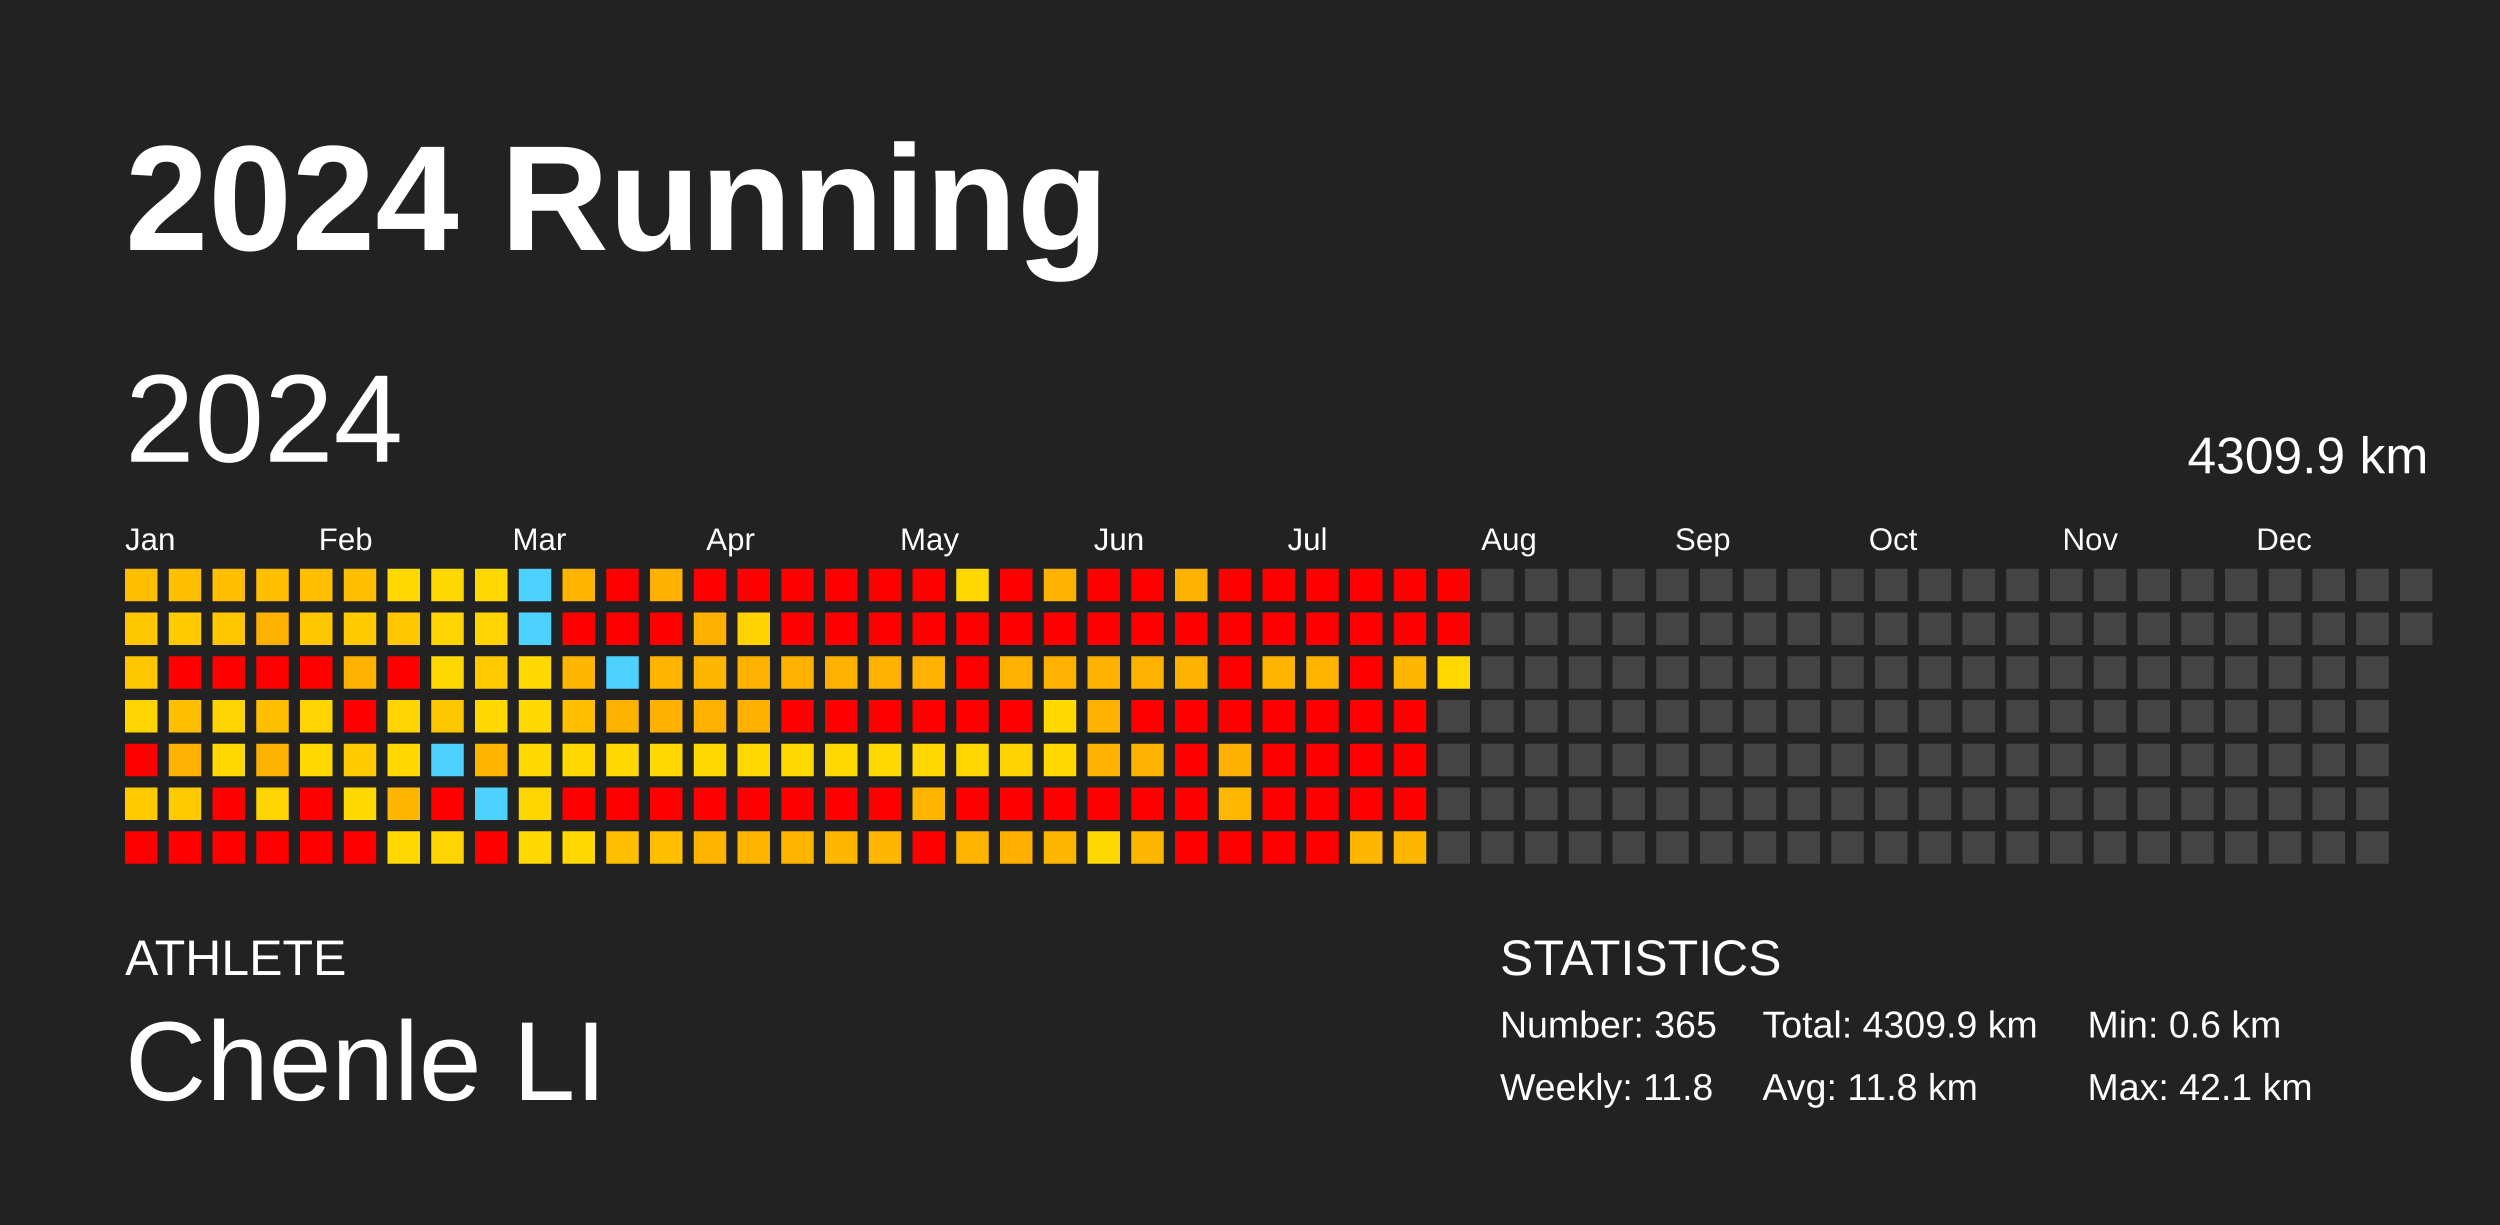
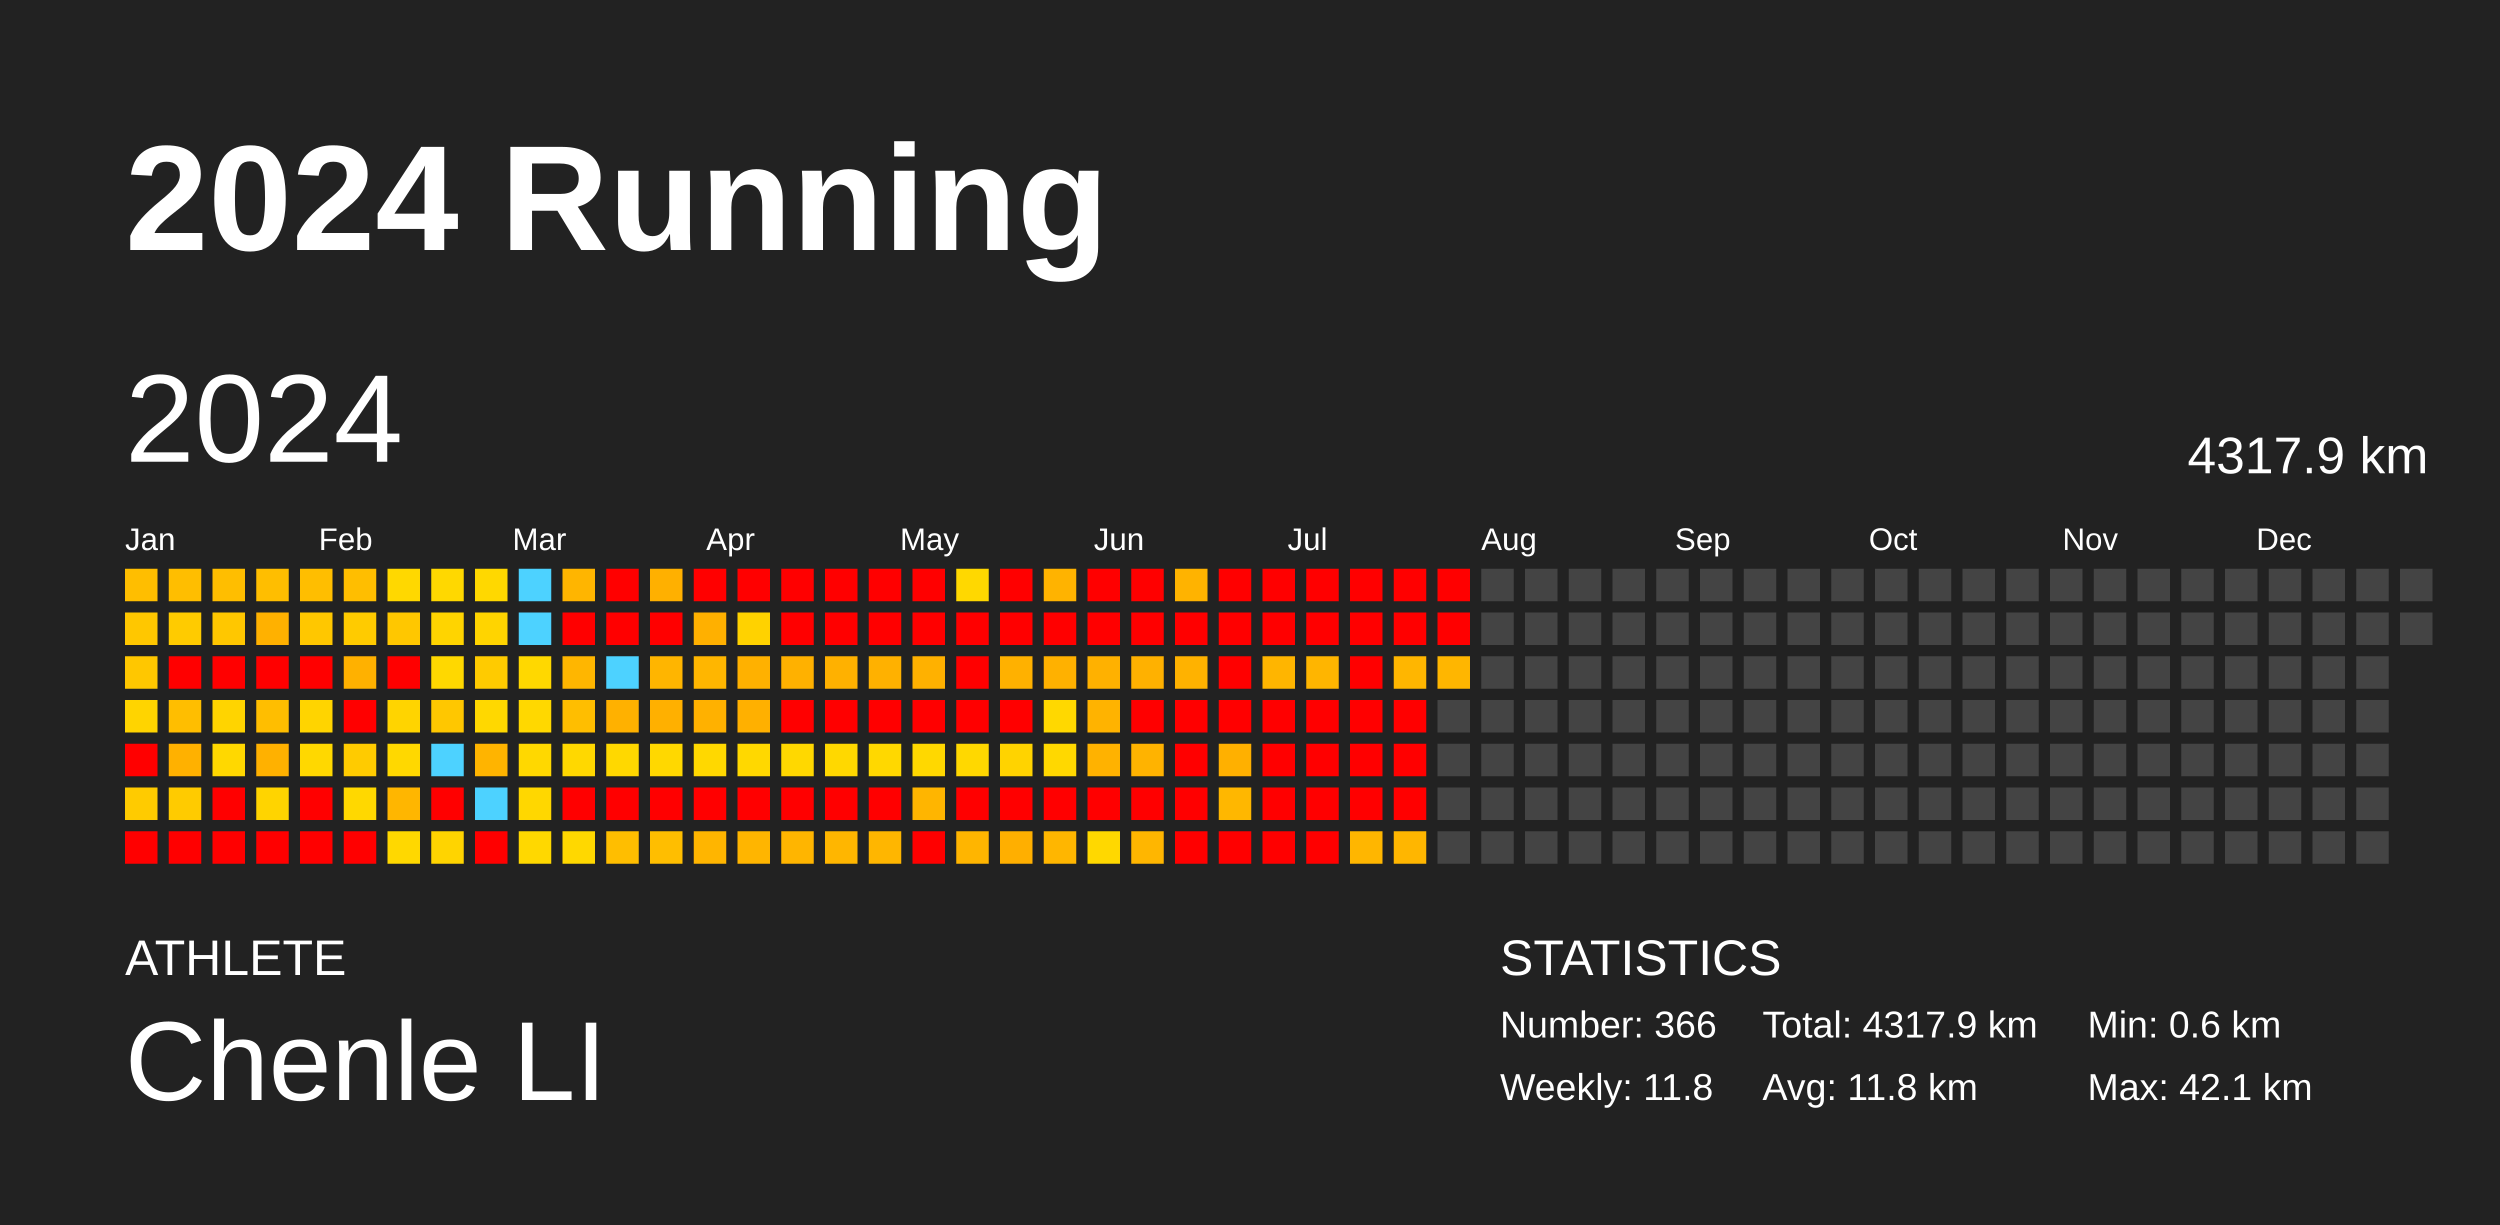
<svg xmlns="http://www.w3.org/2000/svg" baseProfile="full" height="98mm" version="1.1" viewBox="0,0,200,98" width="200mm">
  <defs />
  <rect fill="#222222" height="98" width="200" x="0" y="0" />
  <text fill="#FFFFFF" style="font-size:12px; font-family:Arial; font-weight:bold;" x="10" y="20">2024 Running</text>
  <text fill="#FFFFFF" style="font-size:4px; font-family:Arial" x="10" y="78">ATHLETE</text>
  <text fill="#FFFFFF" style="font-size:9px; font-family:Arial" x="10" y="88">Chenle LI</text>
  <text fill="#FFFFFF" style="font-size:4px; font-family:Arial" x="120" y="78">STATISTICS</text>
-   <text fill="#FFFFFF" style="font-size:3px; font-family:Arial" x="120" y="83">Number: 365</text>
+   <text fill="#FFFFFF" style="font-size:3px; font-family:Arial" x="120" y="83">Number: 366</text>
  <text fill="#FFFFFF" style="font-size:3px; font-family:Arial" x="120" y="88">Weekly: 11.8</text>
-   <text fill="#FFFFFF" style="font-size:3px; font-family:Arial" x="141" y="83">Total: 4309.9 km</text>
+   <text fill="#FFFFFF" style="font-size:3px; font-family:Arial" x="141" y="83">Total: 4317.9 km</text>
  <text fill="#FFFFFF" style="font-size:3px; font-family:Arial" x="141" y="88">Avg: 11.8 km</text>
  <text fill="#FFFFFF" style="font-size:3px; font-family:Arial" x="167" y="83">Min: 0.6 km</text>
  <text fill="#FFFFFF" style="font-size:3px; font-family:Arial" x="167" y="88">Max: 42.1 km</text>
  <text dominant-baseline="hanging" fill="#FFFFFF" style="font-size:10.0px; font-family:Arial;" x="10" y="30">2024</text>
-   <text dominant-baseline="hanging" fill="#FFFFFF" style="font-size:4.125px; font-family:Arial;" x="175" y="35">4309.9 km</text>
+   <text dominant-baseline="hanging" fill="#FFFFFF" style="font-size:4.125px; font-family:Arial;" x="175" y="35">4317.9 km</text>
  <text fill="#FFFFFF" style="font-size:2.5px; font-family:Arial" x="10.0" y="44">Jan</text>
  <text fill="#FFFFFF" style="font-size:2.5px; font-family:Arial" x="25.5" y="44">Feb</text>
  <text fill="#FFFFFF" style="font-size:2.5px; font-family:Arial" x="41.0" y="44">Mar</text>
  <text fill="#FFFFFF" style="font-size:2.5px; font-family:Arial" x="56.5" y="44">Apr</text>
  <text fill="#FFFFFF" style="font-size:2.5px; font-family:Arial" x="72.0" y="44">May</text>
  <text fill="#FFFFFF" style="font-size:2.5px; font-family:Arial" x="87.5" y="44">Jun</text>
  <text fill="#FFFFFF" style="font-size:2.5px; font-family:Arial" x="103.0" y="44">Jul</text>
  <text fill="#FFFFFF" style="font-size:2.5px; font-family:Arial" x="118.5" y="44">Aug</text>
  <text fill="#FFFFFF" style="font-size:2.5px; font-family:Arial" x="134.0" y="44">Sep</text>
  <text fill="#FFFFFF" style="font-size:2.5px; font-family:Arial" x="149.5" y="44">Oct</text>
  <text fill="#FFFFFF" style="font-size:2.5px; font-family:Arial" x="165.0" y="44">Nov</text>
  <text fill="#FFFFFF" style="font-size:2.5px; font-family:Arial" x="180.5" y="44">Dec</text>
  <rect fill="#ffbe00" height="2.6" width="2.6" x="10.0" y="45.5" />
  <rect fill="#ffc700" height="2.6" width="2.6" x="10.0" y="49.0" />
  <rect fill="#ffc700" height="2.6" width="2.6" x="10.0" y="52.5" />
  <rect fill="#ffd400" height="2.6" width="2.6" x="10.0" y="56.0" />
  <rect fill="red" height="2.6" width="2.6" x="10.0" y="59.5" />
  <rect fill="#ffcb00" height="2.6" width="2.6" x="10.0" y="63.0" />
  <rect fill="red" height="2.6" width="2.6" x="10.0" y="66.5" />
  <rect fill="#ffbe00" height="2.6" width="2.6" x="13.5" y="45.5" />
  <rect fill="#ffcb00" height="2.6" width="2.6" x="13.5" y="49.0" />
  <rect fill="red" height="2.6" width="2.6" x="13.5" y="52.5" />
  <rect fill="#ffbe00" height="2.6" width="2.6" x="13.5" y="56.0" />
  <rect fill="#ffb100" height="2.6" width="2.6" x="13.5" y="59.5" />
  <rect fill="#ffcb00" height="2.6" width="2.6" x="13.5" y="63.0" />
  <rect fill="red" height="2.6" width="2.6" x="13.5" y="66.5" />
  <rect fill="#ffbe00" height="2.6" width="2.6" x="17.0" y="45.5" />
  <rect fill="#ffc700" height="2.6" width="2.6" x="17.0" y="49.0" />
  <rect fill="red" height="2.6" width="2.6" x="17.0" y="52.5" />
  <rect fill="#ffd400" height="2.6" width="2.6" x="17.0" y="56.0" />
  <rect fill="#ffd800" height="2.6" width="2.6" x="17.0" y="59.5" />
  <rect fill="red" height="2.6" width="2.6" x="17.0" y="63.0" />
  <rect fill="red" height="2.6" width="2.6" x="17.0" y="66.5" />
  <rect fill="#ffbe00" height="2.6" width="2.6" x="20.5" y="45.5" />
  <rect fill="#ffb100" height="2.6" width="2.6" x="20.5" y="49.0" />
  <rect fill="red" height="2.6" width="2.6" x="20.5" y="52.5" />
  <rect fill="#ffbe00" height="2.6" width="2.6" x="20.5" y="56.0" />
  <rect fill="#ffb100" height="2.6" width="2.6" x="20.5" y="59.5" />
  <rect fill="#ffd400" height="2.6" width="2.6" x="20.5" y="63.0" />
  <rect fill="red" height="2.6" width="2.6" x="20.5" y="66.5" />
  <rect fill="#ffbe00" height="2.6" width="2.6" x="24.0" y="45.5" />
  <rect fill="#ffc700" height="2.6" width="2.6" x="24.0" y="49.0" />
  <rect fill="red" height="2.6" width="2.6" x="24.0" y="52.5" />
  <rect fill="#ffd400" height="2.6" width="2.6" x="24.0" y="56.0" />
  <rect fill="#ffd800" height="2.6" width="2.6" x="24.0" y="59.5" />
  <rect fill="red" height="2.6" width="2.6" x="24.0" y="63.0" />
  <rect fill="red" height="2.6" width="2.6" x="24.0" y="66.5" />
  <rect fill="#ffbe00" height="2.6" width="2.6" x="27.5" y="45.5" />
  <rect fill="#ffcb00" height="2.6" width="2.6" x="27.5" y="49.0" />
  <rect fill="#ffb100" height="2.6" width="2.6" x="27.5" y="52.5" />
  <rect fill="red" height="2.6" width="2.6" x="27.5" y="56.0" />
  <rect fill="#ffcb00" height="2.6" width="2.6" x="27.5" y="59.5" />
  <rect fill="#ffd800" height="2.6" width="2.6" x="27.5" y="63.0" />
  <rect fill="red" height="2.6" width="2.6" x="27.5" y="66.5" />
  <rect fill="#ffd800" height="2.6" width="2.6" x="31.0" y="45.5" />
  <rect fill="#ffc700" height="2.6" width="2.6" x="31.0" y="49.0" />
  <rect fill="red" height="2.6" width="2.6" x="31.0" y="52.5" />
  <rect fill="#ffd400" height="2.6" width="2.6" x="31.0" y="56.0" />
  <rect fill="#ffd800" height="2.6" width="2.6" x="31.0" y="59.5" />
  <rect fill="#ffb600" height="2.6" width="2.6" x="31.0" y="63.0" />
  <rect fill="#ffd800" height="2.6" width="2.6" x="31.0" y="66.5" />
  <rect fill="#ffd800" height="2.6" width="2.6" x="34.5" y="45.5" />
  <rect fill="#ffd400" height="2.6" width="2.6" x="34.5" y="49.0" />
  <rect fill="#ffd800" height="2.6" width="2.6" x="34.5" y="52.5" />
  <rect fill="#ffc700" height="2.6" width="2.6" x="34.5" y="56.0" />
  <rect fill="#4dd2ff" height="2.6" width="2.6" x="34.5" y="59.5" />
  <rect fill="red" height="2.6" width="2.6" x="34.5" y="63.0" />
  <rect fill="#ffd400" height="2.6" width="2.6" x="34.5" y="66.5" />
  <rect fill="#ffd800" height="2.6" width="2.6" x="38.0" y="45.5" />
  <rect fill="#ffd400" height="2.6" width="2.6" x="38.0" y="49.0" />
  <rect fill="#ffcb00" height="2.6" width="2.6" x="38.0" y="52.5" />
  <rect fill="#ffd800" height="2.6" width="2.6" x="38.0" y="56.0" />
  <rect fill="#ffb400" height="2.6" width="2.6" x="38.0" y="59.5" />
  <rect fill="#4dd2ff" height="2.6" width="2.6" x="38.0" y="63.0" />
  <rect fill="red" height="2.6" width="2.6" x="38.0" y="66.5" />
  <rect fill="#4dd2ff" height="2.6" width="2.6" x="41.5" y="45.5" />
  <rect fill="#4dd2ff" height="2.6" width="2.6" x="41.5" y="49.0" />
  <rect fill="#ffd800" height="2.6" width="2.6" x="41.5" y="52.5" />
  <rect fill="#ffd800" height="2.6" width="2.6" x="41.5" y="56.0" />
  <rect fill="#ffd800" height="2.6" width="2.6" x="41.5" y="59.5" />
  <rect fill="#ffd700" height="2.6" width="2.6" x="41.5" y="63.0" />
  <rect fill="#ffd800" height="2.6" width="2.6" x="41.5" y="66.5" />
  <rect fill="#ffb500" height="2.6" width="2.6" x="45.0" y="45.5" />
  <rect fill="red" height="2.6" width="2.6" x="45.0" y="49.0" />
  <rect fill="#ffb600" height="2.6" width="2.6" x="45.0" y="52.5" />
  <rect fill="#ffbe00" height="2.6" width="2.6" x="45.0" y="56.0" />
  <rect fill="#ffd800" height="2.6" width="2.6" x="45.0" y="59.5" />
  <rect fill="red" height="2.6" width="2.6" x="45.0" y="63.0" />
  <rect fill="#ffd800" height="2.6" width="2.6" x="45.0" y="66.5" />
  <rect fill="red" height="2.6" width="2.6" x="48.5" y="45.5" />
  <rect fill="red" height="2.6" width="2.6" x="48.5" y="49.0" />
  <rect fill="#4dd2ff" height="2.6" width="2.6" x="48.5" y="52.5" />
  <rect fill="#ffb100" height="2.6" width="2.6" x="48.5" y="56.0" />
  <rect fill="#ffd800" height="2.6" width="2.6" x="48.5" y="59.5" />
  <rect fill="red" height="2.6" width="2.6" x="48.5" y="63.0" />
  <rect fill="#ffbe00" height="2.6" width="2.6" x="48.5" y="66.5" />
  <rect fill="#ffb000" height="2.6" width="2.6" x="52.0" y="45.5" />
  <rect fill="red" height="2.6" width="2.6" x="52.0" y="49.0" />
  <rect fill="#ffb500" height="2.6" width="2.6" x="52.0" y="52.5" />
  <rect fill="#ffb000" height="2.6" width="2.6" x="52.0" y="56.0" />
  <rect fill="#ffd800" height="2.6" width="2.6" x="52.0" y="59.5" />
  <rect fill="red" height="2.6" width="2.6" x="52.0" y="63.0" />
  <rect fill="#ffbe00" height="2.6" width="2.6" x="52.0" y="66.5" />
  <rect fill="red" height="2.6" width="2.6" x="55.5" y="45.5" />
  <rect fill="#ffb000" height="2.6" width="2.6" x="55.5" y="49.0" />
  <rect fill="#ffb600" height="2.6" width="2.6" x="55.5" y="52.5" />
  <rect fill="#ffb100" height="2.6" width="2.6" x="55.5" y="56.0" />
  <rect fill="#ffd800" height="2.6" width="2.6" x="55.5" y="59.5" />
  <rect fill="red" height="2.6" width="2.6" x="55.5" y="63.0" />
  <rect fill="#ffb500" height="2.6" width="2.6" x="55.5" y="66.5" />
  <rect fill="red" height="2.6" width="2.6" x="59.0" y="45.5" />
  <rect fill="#ffd200" height="2.6" width="2.6" x="59.0" y="49.0" />
  <rect fill="#ffb100" height="2.6" width="2.6" x="59.0" y="52.5" />
  <rect fill="#ffb000" height="2.6" width="2.6" x="59.0" y="56.0" />
  <rect fill="#ffd800" height="2.6" width="2.6" x="59.0" y="59.5" />
  <rect fill="red" height="2.6" width="2.6" x="59.0" y="63.0" />
  <rect fill="#ffb500" height="2.6" width="2.6" x="59.0" y="66.5" />
  <rect fill="red" height="2.6" width="2.6" x="62.5" y="45.5" />
  <rect fill="red" height="2.6" width="2.6" x="62.5" y="49.0" />
  <rect fill="#ffb100" height="2.6" width="2.6" x="62.5" y="52.5" />
  <rect fill="red" height="2.6" width="2.6" x="62.5" y="56.0" />
  <rect fill="#ffd800" height="2.6" width="2.6" x="62.5" y="59.5" />
  <rect fill="red" height="2.6" width="2.6" x="62.5" y="63.0" />
  <rect fill="#ffb500" height="2.6" width="2.6" x="62.5" y="66.5" />
  <rect fill="red" height="2.6" width="2.6" x="66.0" y="45.5" />
  <rect fill="red" height="2.6" width="2.6" x="66.0" y="49.0" />
  <rect fill="#ffb100" height="2.6" width="2.6" x="66.0" y="52.5" />
  <rect fill="red" height="2.6" width="2.6" x="66.0" y="56.0" />
  <rect fill="#ffd800" height="2.6" width="2.6" x="66.0" y="59.5" />
  <rect fill="red" height="2.6" width="2.6" x="66.0" y="63.0" />
  <rect fill="#ffb600" height="2.6" width="2.6" x="66.0" y="66.5" />
  <rect fill="red" height="2.6" width="2.6" x="69.5" y="45.5" />
  <rect fill="red" height="2.6" width="2.6" x="69.5" y="49.0" />
  <rect fill="#ffb100" height="2.6" width="2.6" x="69.5" y="52.5" />
  <rect fill="red" height="2.6" width="2.6" x="69.5" y="56.0" />
  <rect fill="#ffd800" height="2.6" width="2.6" x="69.5" y="59.5" />
  <rect fill="red" height="2.6" width="2.6" x="69.5" y="63.0" />
  <rect fill="#ffb600" height="2.6" width="2.6" x="69.5" y="66.5" />
  <rect fill="red" height="2.6" width="2.6" x="73.0" y="45.5" />
  <rect fill="red" height="2.6" width="2.6" x="73.0" y="49.0" />
  <rect fill="#ffb100" height="2.6" width="2.6" x="73.0" y="52.5" />
  <rect fill="red" height="2.6" width="2.6" x="73.0" y="56.0" />
  <rect fill="#ffd800" height="2.6" width="2.6" x="73.0" y="59.5" />
  <rect fill="#ffb500" height="2.6" width="2.6" x="73.0" y="63.0" />
  <rect fill="red" height="2.6" width="2.6" x="73.0" y="66.5" />
  <rect fill="#ffd800" height="2.6" width="2.6" x="76.5" y="45.5" />
  <rect fill="red" height="2.6" width="2.6" x="76.5" y="49.0" />
  <rect fill="red" height="2.6" width="2.6" x="76.5" y="52.5" />
  <rect fill="red" height="2.6" width="2.6" x="76.5" y="56.0" />
  <rect fill="#ffd800" height="2.6" width="2.6" x="76.5" y="59.5" />
  <rect fill="red" height="2.6" width="2.6" x="76.5" y="63.0" />
  <rect fill="#ffb500" height="2.6" width="2.6" x="76.5" y="66.5" />
  <rect fill="red" height="2.6" width="2.6" x="80.0" y="45.5" />
  <rect fill="red" height="2.6" width="2.6" x="80.0" y="49.0" />
  <rect fill="#ffb100" height="2.6" width="2.6" x="80.0" y="52.5" />
  <rect fill="red" height="2.6" width="2.6" x="80.0" y="56.0" />
  <rect fill="#ffd300" height="2.6" width="2.6" x="80.0" y="59.5" />
  <rect fill="red" height="2.6" width="2.6" x="80.0" y="63.0" />
  <rect fill="#ffaf00" height="2.6" width="2.6" x="80.0" y="66.5" />
  <rect fill="#ffb300" height="2.6" width="2.6" x="83.5" y="45.5" />
  <rect fill="red" height="2.6" width="2.6" x="83.5" y="49.0" />
  <rect fill="#ffb100" height="2.6" width="2.6" x="83.5" y="52.5" />
  <rect fill="#ffd800" height="2.6" width="2.6" x="83.5" y="56.0" />
  <rect fill="#ffd800" height="2.6" width="2.6" x="83.5" y="59.5" />
  <rect fill="red" height="2.6" width="2.6" x="83.5" y="63.0" />
  <rect fill="#ffb600" height="2.6" width="2.6" x="83.5" y="66.5" />
  <rect fill="red" height="2.6" width="2.6" x="87.0" y="45.5" />
  <rect fill="red" height="2.6" width="2.6" x="87.0" y="49.0" />
  <rect fill="#ffb100" height="2.6" width="2.6" x="87.0" y="52.5" />
  <rect fill="#ffb300" height="2.6" width="2.6" x="87.0" y="56.0" />
  <rect fill="#ffb200" height="2.6" width="2.6" x="87.0" y="59.5" />
  <rect fill="red" height="2.6" width="2.6" x="87.0" y="63.0" />
  <rect fill="#ffd800" height="2.6" width="2.6" x="87.0" y="66.5" />
  <rect fill="red" height="2.6" width="2.6" x="90.5" y="45.5" />
  <rect fill="red" height="2.6" width="2.6" x="90.5" y="49.0" />
  <rect fill="#ffb100" height="2.6" width="2.6" x="90.5" y="52.5" />
  <rect fill="red" height="2.6" width="2.6" x="90.5" y="56.0" />
  <rect fill="#ffb300" height="2.6" width="2.6" x="90.5" y="59.5" />
  <rect fill="red" height="2.6" width="2.6" x="90.5" y="63.0" />
  <rect fill="#ffb600" height="2.6" width="2.6" x="90.5" y="66.5" />
  <rect fill="#ffb300" height="2.6" width="2.6" x="94.0" y="45.5" />
  <rect fill="red" height="2.6" width="2.6" x="94.0" y="49.0" />
  <rect fill="#ffb200" height="2.6" width="2.6" x="94.0" y="52.5" />
  <rect fill="red" height="2.6" width="2.6" x="94.0" y="56.0" />
  <rect fill="red" height="2.6" width="2.6" x="94.0" y="59.5" />
  <rect fill="red" height="2.6" width="2.6" x="94.0" y="63.0" />
  <rect fill="red" height="2.6" width="2.6" x="94.0" y="66.5" />
  <rect fill="red" height="2.6" width="2.6" x="97.5" y="45.5" />
  <rect fill="red" height="2.6" width="2.6" x="97.5" y="49.0" />
  <rect fill="red" height="2.6" width="2.6" x="97.5" y="52.5" />
  <rect fill="red" height="2.6" width="2.6" x="97.5" y="56.0" />
  <rect fill="#ffb000" height="2.6" width="2.6" x="97.5" y="59.5" />
  <rect fill="#ffb700" height="2.6" width="2.6" x="97.5" y="63.0" />
  <rect fill="red" height="2.6" width="2.6" x="97.5" y="66.5" />
  <rect fill="red" height="2.6" width="2.6" x="101.0" y="45.5" />
  <rect fill="red" height="2.6" width="2.6" x="101.0" y="49.0" />
  <rect fill="#ffb500" height="2.6" width="2.6" x="101.0" y="52.5" />
  <rect fill="red" height="2.6" width="2.6" x="101.0" y="56.0" />
  <rect fill="red" height="2.6" width="2.6" x="101.0" y="59.5" />
  <rect fill="red" height="2.6" width="2.6" x="101.0" y="63.0" />
  <rect fill="red" height="2.6" width="2.6" x="101.0" y="66.5" />
  <rect fill="red" height="2.6" width="2.6" x="104.5" y="45.5" />
  <rect fill="red" height="2.6" width="2.6" x="104.5" y="49.0" />
  <rect fill="#ffb500" height="2.6" width="2.6" x="104.5" y="52.5" />
  <rect fill="red" height="2.6" width="2.6" x="104.5" y="56.0" />
  <rect fill="red" height="2.6" width="2.6" x="104.5" y="59.5" />
  <rect fill="red" height="2.6" width="2.6" x="104.5" y="63.0" />
  <rect fill="red" height="2.6" width="2.6" x="104.5" y="66.5" />
  <rect fill="red" height="2.6" width="2.6" x="108.0" y="45.5" />
  <rect fill="red" height="2.6" width="2.6" x="108.0" y="49.0" />
  <rect fill="red" height="2.6" width="2.6" x="108.0" y="52.5" />
  <rect fill="red" height="2.6" width="2.6" x="108.0" y="56.0" />
  <rect fill="red" height="2.6" width="2.6" x="108.0" y="59.5" />
  <rect fill="red" height="2.6" width="2.6" x="108.0" y="63.0" />
  <rect fill="#ffb600" height="2.6" width="2.6" x="108.0" y="66.5" />
  <rect fill="red" height="2.6" width="2.6" x="111.5" y="45.5" />
  <rect fill="red" height="2.6" width="2.6" x="111.5" y="49.0" />
  <rect fill="#ffb600" height="2.6" width="2.6" x="111.5" y="52.5" />
  <rect fill="red" height="2.6" width="2.6" x="111.5" y="56.0" />
  <rect fill="red" height="2.6" width="2.6" x="111.5" y="59.5" />
  <rect fill="red" height="2.6" width="2.6" x="111.5" y="63.0" />
  <rect fill="#ffb600" height="2.6" width="2.6" x="111.5" y="66.5" />
  <rect fill="red" height="2.6" width="2.6" x="115.0" y="45.5" />
  <rect fill="red" height="2.6" width="2.6" x="115.0" y="49.0" />
-   <rect fill="#ffd800" height="2.6" width="2.6" x="115.0" y="52.5" />
+   <rect fill="#ffb600" height="2.6" width="2.6" x="115.0" y="52.5" />
  <rect fill="#444444" height="2.6" width="2.6" x="115.0" y="56.0" />
  <rect fill="#444444" height="2.6" width="2.6" x="115.0" y="59.5" />
  <rect fill="#444444" height="2.6" width="2.6" x="115.0" y="63.0" />
  <rect fill="#444444" height="2.6" width="2.6" x="115.0" y="66.5" />
  <rect fill="#444444" height="2.6" width="2.6" x="118.5" y="45.5" />
  <rect fill="#444444" height="2.6" width="2.6" x="118.5" y="49.0" />
  <rect fill="#444444" height="2.6" width="2.6" x="118.5" y="52.5" />
  <rect fill="#444444" height="2.6" width="2.6" x="118.5" y="56.0" />
  <rect fill="#444444" height="2.6" width="2.6" x="118.5" y="59.5" />
  <rect fill="#444444" height="2.6" width="2.6" x="118.5" y="63.0" />
  <rect fill="#444444" height="2.6" width="2.6" x="118.5" y="66.5" />
  <rect fill="#444444" height="2.6" width="2.6" x="122.0" y="45.5" />
  <rect fill="#444444" height="2.6" width="2.6" x="122.0" y="49.0" />
  <rect fill="#444444" height="2.6" width="2.6" x="122.0" y="52.5" />
  <rect fill="#444444" height="2.6" width="2.6" x="122.0" y="56.0" />
  <rect fill="#444444" height="2.6" width="2.6" x="122.0" y="59.5" />
  <rect fill="#444444" height="2.6" width="2.6" x="122.0" y="63.0" />
  <rect fill="#444444" height="2.6" width="2.6" x="122.0" y="66.5" />
  <rect fill="#444444" height="2.6" width="2.6" x="125.5" y="45.5" />
  <rect fill="#444444" height="2.6" width="2.6" x="125.5" y="49.0" />
  <rect fill="#444444" height="2.6" width="2.6" x="125.5" y="52.5" />
  <rect fill="#444444" height="2.6" width="2.6" x="125.5" y="56.0" />
  <rect fill="#444444" height="2.6" width="2.6" x="125.5" y="59.5" />
  <rect fill="#444444" height="2.6" width="2.6" x="125.5" y="63.0" />
  <rect fill="#444444" height="2.6" width="2.6" x="125.5" y="66.5" />
  <rect fill="#444444" height="2.6" width="2.6" x="129.0" y="45.5" />
  <rect fill="#444444" height="2.6" width="2.6" x="129.0" y="49.0" />
  <rect fill="#444444" height="2.6" width="2.6" x="129.0" y="52.5" />
  <rect fill="#444444" height="2.6" width="2.6" x="129.0" y="56.0" />
  <rect fill="#444444" height="2.6" width="2.6" x="129.0" y="59.5" />
  <rect fill="#444444" height="2.6" width="2.6" x="129.0" y="63.0" />
  <rect fill="#444444" height="2.6" width="2.6" x="129.0" y="66.5" />
  <rect fill="#444444" height="2.6" width="2.6" x="132.5" y="45.5" />
  <rect fill="#444444" height="2.6" width="2.6" x="132.5" y="49.0" />
  <rect fill="#444444" height="2.6" width="2.6" x="132.5" y="52.5" />
  <rect fill="#444444" height="2.6" width="2.6" x="132.5" y="56.0" />
  <rect fill="#444444" height="2.6" width="2.6" x="132.5" y="59.5" />
  <rect fill="#444444" height="2.6" width="2.6" x="132.5" y="63.0" />
  <rect fill="#444444" height="2.6" width="2.6" x="132.5" y="66.5" />
  <rect fill="#444444" height="2.6" width="2.6" x="136.0" y="45.5" />
  <rect fill="#444444" height="2.6" width="2.6" x="136.0" y="49.0" />
  <rect fill="#444444" height="2.6" width="2.6" x="136.0" y="52.5" />
  <rect fill="#444444" height="2.6" width="2.6" x="136.0" y="56.0" />
  <rect fill="#444444" height="2.6" width="2.6" x="136.0" y="59.5" />
  <rect fill="#444444" height="2.6" width="2.6" x="136.0" y="63.0" />
  <rect fill="#444444" height="2.6" width="2.6" x="136.0" y="66.5" />
  <rect fill="#444444" height="2.6" width="2.6" x="139.5" y="45.5" />
  <rect fill="#444444" height="2.6" width="2.6" x="139.5" y="49.0" />
  <rect fill="#444444" height="2.6" width="2.6" x="139.5" y="52.5" />
  <rect fill="#444444" height="2.6" width="2.6" x="139.5" y="56.0" />
  <rect fill="#444444" height="2.6" width="2.6" x="139.5" y="59.5" />
  <rect fill="#444444" height="2.6" width="2.6" x="139.5" y="63.0" />
  <rect fill="#444444" height="2.6" width="2.6" x="139.5" y="66.5" />
  <rect fill="#444444" height="2.6" width="2.6" x="143.0" y="45.5" />
  <rect fill="#444444" height="2.6" width="2.6" x="143.0" y="49.0" />
  <rect fill="#444444" height="2.6" width="2.6" x="143.0" y="52.5" />
  <rect fill="#444444" height="2.6" width="2.6" x="143.0" y="56.0" />
  <rect fill="#444444" height="2.6" width="2.6" x="143.0" y="59.5" />
  <rect fill="#444444" height="2.6" width="2.6" x="143.0" y="63.0" />
  <rect fill="#444444" height="2.6" width="2.6" x="143.0" y="66.5" />
  <rect fill="#444444" height="2.6" width="2.6" x="146.5" y="45.5" />
  <rect fill="#444444" height="2.6" width="2.6" x="146.5" y="49.0" />
  <rect fill="#444444" height="2.6" width="2.6" x="146.5" y="52.5" />
  <rect fill="#444444" height="2.6" width="2.6" x="146.5" y="56.0" />
  <rect fill="#444444" height="2.6" width="2.6" x="146.5" y="59.5" />
  <rect fill="#444444" height="2.6" width="2.6" x="146.5" y="63.0" />
  <rect fill="#444444" height="2.6" width="2.6" x="146.5" y="66.5" />
  <rect fill="#444444" height="2.6" width="2.6" x="150.0" y="45.5" />
  <rect fill="#444444" height="2.6" width="2.6" x="150.0" y="49.0" />
  <rect fill="#444444" height="2.6" width="2.6" x="150.0" y="52.5" />
  <rect fill="#444444" height="2.6" width="2.6" x="150.0" y="56.0" />
  <rect fill="#444444" height="2.6" width="2.6" x="150.0" y="59.5" />
  <rect fill="#444444" height="2.6" width="2.6" x="150.0" y="63.0" />
  <rect fill="#444444" height="2.6" width="2.6" x="150.0" y="66.5" />
  <rect fill="#444444" height="2.6" width="2.6" x="153.5" y="45.5" />
  <rect fill="#444444" height="2.6" width="2.6" x="153.5" y="49.0" />
  <rect fill="#444444" height="2.6" width="2.6" x="153.5" y="52.5" />
  <rect fill="#444444" height="2.6" width="2.6" x="153.5" y="56.0" />
  <rect fill="#444444" height="2.6" width="2.6" x="153.5" y="59.5" />
  <rect fill="#444444" height="2.6" width="2.6" x="153.5" y="63.0" />
  <rect fill="#444444" height="2.6" width="2.6" x="153.5" y="66.5" />
  <rect fill="#444444" height="2.6" width="2.6" x="157.0" y="45.5" />
  <rect fill="#444444" height="2.6" width="2.6" x="157.0" y="49.0" />
  <rect fill="#444444" height="2.6" width="2.6" x="157.0" y="52.5" />
  <rect fill="#444444" height="2.6" width="2.6" x="157.0" y="56.0" />
  <rect fill="#444444" height="2.6" width="2.6" x="157.0" y="59.5" />
  <rect fill="#444444" height="2.6" width="2.6" x="157.0" y="63.0" />
  <rect fill="#444444" height="2.6" width="2.6" x="157.0" y="66.5" />
  <rect fill="#444444" height="2.6" width="2.6" x="160.5" y="45.5" />
  <rect fill="#444444" height="2.6" width="2.6" x="160.5" y="49.0" />
  <rect fill="#444444" height="2.6" width="2.6" x="160.5" y="52.5" />
  <rect fill="#444444" height="2.6" width="2.6" x="160.5" y="56.0" />
  <rect fill="#444444" height="2.6" width="2.6" x="160.5" y="59.5" />
  <rect fill="#444444" height="2.6" width="2.6" x="160.5" y="63.0" />
  <rect fill="#444444" height="2.6" width="2.6" x="160.5" y="66.5" />
  <rect fill="#444444" height="2.6" width="2.6" x="164.0" y="45.5" />
  <rect fill="#444444" height="2.6" width="2.6" x="164.0" y="49.0" />
  <rect fill="#444444" height="2.6" width="2.6" x="164.0" y="52.5" />
  <rect fill="#444444" height="2.6" width="2.6" x="164.0" y="56.0" />
  <rect fill="#444444" height="2.6" width="2.6" x="164.0" y="59.5" />
  <rect fill="#444444" height="2.6" width="2.6" x="164.0" y="63.0" />
  <rect fill="#444444" height="2.6" width="2.6" x="164.0" y="66.5" />
  <rect fill="#444444" height="2.6" width="2.6" x="167.5" y="45.5" />
  <rect fill="#444444" height="2.6" width="2.6" x="167.5" y="49.0" />
  <rect fill="#444444" height="2.6" width="2.6" x="167.5" y="52.5" />
  <rect fill="#444444" height="2.6" width="2.6" x="167.5" y="56.0" />
  <rect fill="#444444" height="2.6" width="2.6" x="167.5" y="59.5" />
  <rect fill="#444444" height="2.6" width="2.6" x="167.5" y="63.0" />
  <rect fill="#444444" height="2.6" width="2.6" x="167.5" y="66.5" />
  <rect fill="#444444" height="2.6" width="2.6" x="171.0" y="45.5" />
  <rect fill="#444444" height="2.6" width="2.6" x="171.0" y="49.0" />
  <rect fill="#444444" height="2.6" width="2.6" x="171.0" y="52.5" />
  <rect fill="#444444" height="2.6" width="2.6" x="171.0" y="56.0" />
  <rect fill="#444444" height="2.6" width="2.6" x="171.0" y="59.5" />
  <rect fill="#444444" height="2.6" width="2.6" x="171.0" y="63.0" />
  <rect fill="#444444" height="2.6" width="2.6" x="171.0" y="66.5" />
  <rect fill="#444444" height="2.6" width="2.6" x="174.5" y="45.5" />
  <rect fill="#444444" height="2.6" width="2.6" x="174.5" y="49.0" />
  <rect fill="#444444" height="2.6" width="2.6" x="174.5" y="52.5" />
  <rect fill="#444444" height="2.6" width="2.6" x="174.5" y="56.0" />
  <rect fill="#444444" height="2.6" width="2.6" x="174.5" y="59.5" />
  <rect fill="#444444" height="2.6" width="2.6" x="174.5" y="63.0" />
  <rect fill="#444444" height="2.6" width="2.6" x="174.5" y="66.5" />
  <rect fill="#444444" height="2.6" width="2.6" x="178.0" y="45.5" />
  <rect fill="#444444" height="2.6" width="2.6" x="178.0" y="49.0" />
  <rect fill="#444444" height="2.6" width="2.6" x="178.0" y="52.5" />
  <rect fill="#444444" height="2.6" width="2.6" x="178.0" y="56.0" />
  <rect fill="#444444" height="2.6" width="2.6" x="178.0" y="59.5" />
  <rect fill="#444444" height="2.6" width="2.6" x="178.0" y="63.0" />
  <rect fill="#444444" height="2.6" width="2.6" x="178.0" y="66.5" />
  <rect fill="#444444" height="2.6" width="2.6" x="181.5" y="45.5" />
  <rect fill="#444444" height="2.6" width="2.6" x="181.5" y="49.0" />
  <rect fill="#444444" height="2.6" width="2.6" x="181.5" y="52.5" />
  <rect fill="#444444" height="2.6" width="2.6" x="181.5" y="56.0" />
  <rect fill="#444444" height="2.6" width="2.6" x="181.5" y="59.5" />
  <rect fill="#444444" height="2.6" width="2.6" x="181.5" y="63.0" />
  <rect fill="#444444" height="2.6" width="2.6" x="181.5" y="66.5" />
  <rect fill="#444444" height="2.6" width="2.6" x="185.0" y="45.5" />
  <rect fill="#444444" height="2.6" width="2.6" x="185.0" y="49.0" />
  <rect fill="#444444" height="2.6" width="2.6" x="185.0" y="52.5" />
  <rect fill="#444444" height="2.6" width="2.6" x="185.0" y="56.0" />
  <rect fill="#444444" height="2.6" width="2.6" x="185.0" y="59.5" />
  <rect fill="#444444" height="2.6" width="2.6" x="185.0" y="63.0" />
  <rect fill="#444444" height="2.6" width="2.6" x="185.0" y="66.5" />
  <rect fill="#444444" height="2.6" width="2.6" x="188.5" y="45.5" />
  <rect fill="#444444" height="2.6" width="2.6" x="188.5" y="49.0" />
  <rect fill="#444444" height="2.6" width="2.6" x="188.5" y="52.5" />
  <rect fill="#444444" height="2.6" width="2.6" x="188.5" y="56.0" />
  <rect fill="#444444" height="2.6" width="2.6" x="188.5" y="59.5" />
  <rect fill="#444444" height="2.6" width="2.6" x="188.5" y="63.0" />
  <rect fill="#444444" height="2.6" width="2.6" x="188.5" y="66.5" />
  <rect fill="#444444" height="2.6" width="2.6" x="192.0" y="45.5" />
  <rect fill="#444444" height="2.6" width="2.6" x="192.0" y="49.0" />
</svg>
